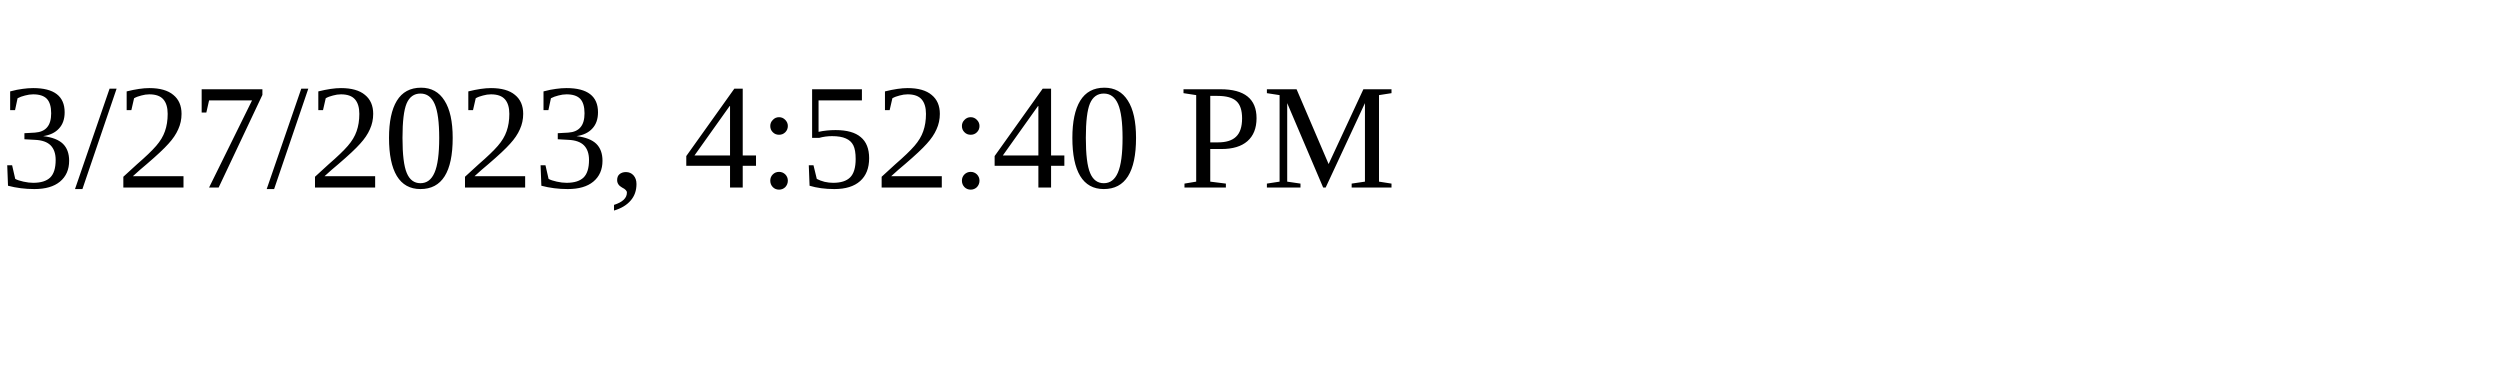
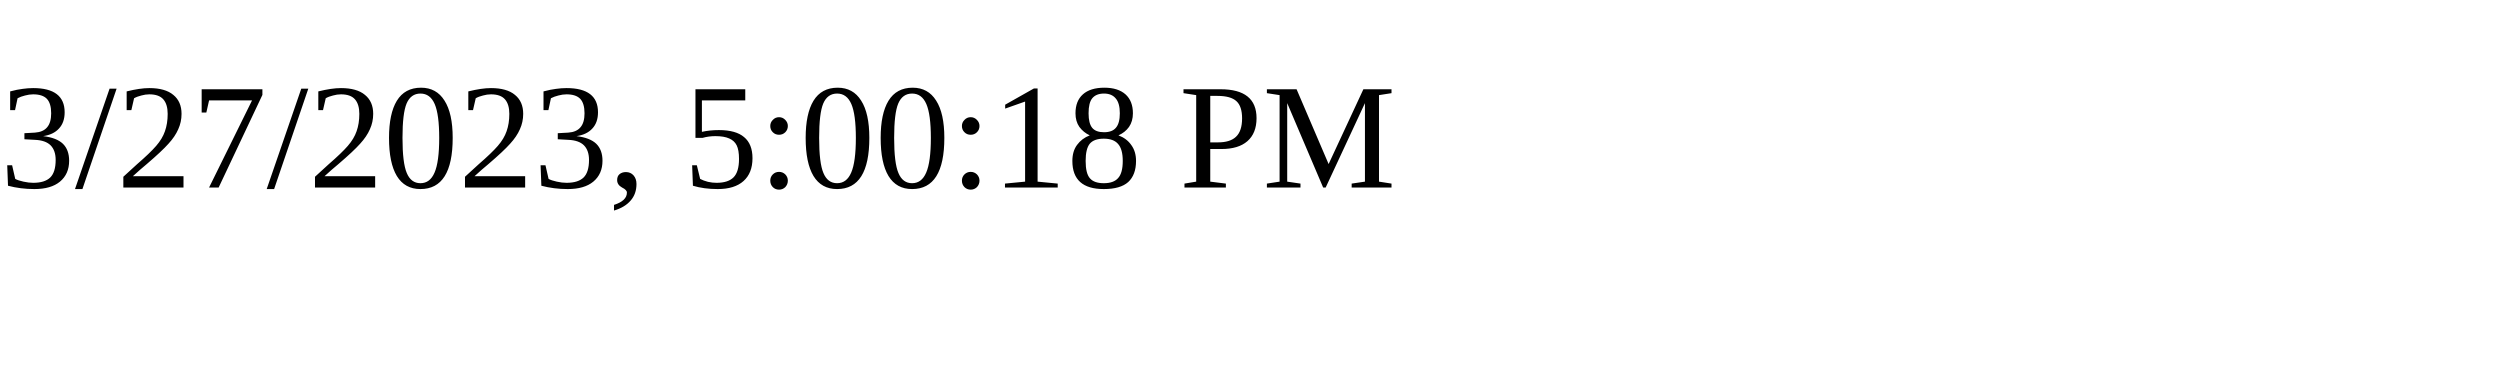
<svg xmlns="http://www.w3.org/2000/svg" height="30" width="200">
-   <text x="0" y="15">3/27/2023, 4:52:40 PM</text>
+   <text x="0" y="15">3/27/2023, 5:00:18 PM</text>
</svg>
